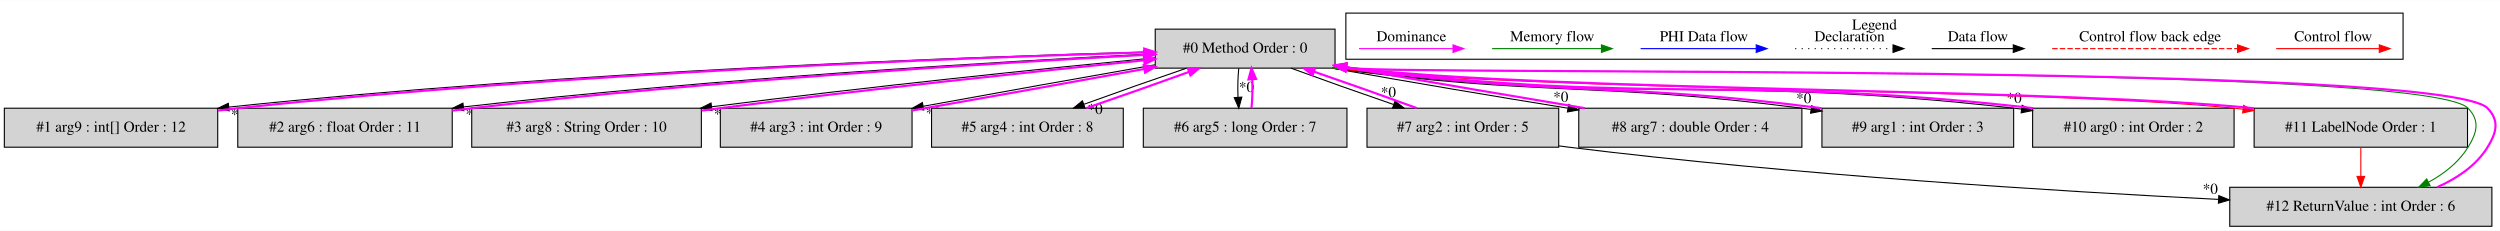
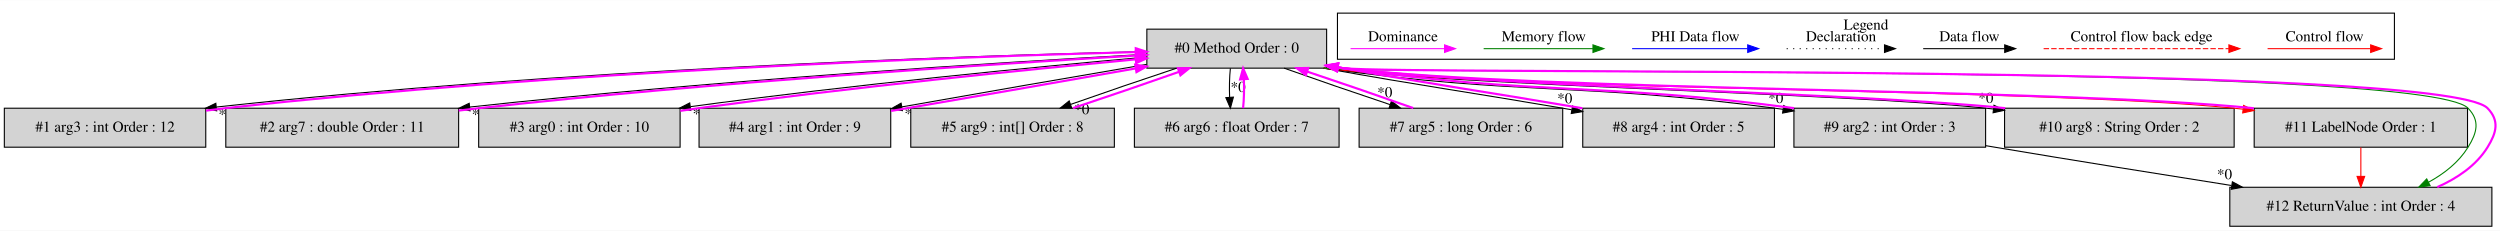
- <svg xmlns="http://www.w3.org/2000/svg" width="2308pt" height="213pt" viewBox="0.00 0.00 2307.99 212.80">
+ <svg xmlns="http://www.w3.org/2000/svg" width="2308pt" height="213pt" viewBox="0.00 0.00 2308.49 212.80">
  <g id="graph0" class="graph" transform="scale(1 1) rotate(0) translate(4 208.8)">
-     <polygon fill="white" stroke="transparent" points="-4,4 -4,-208.8 2303.99,-208.8 2303.99,4 -4,4" />
+     <polygon fill="white" stroke="transparent" points="-4,4 -4,-208.8 2304.49,-208.8 2304.49,4 -4,4" />
    <g id="clust1" class="cluster">
-       <polygon fill="none" stroke="black" points="1238.5,-154.2 1238.5,-196.8 2214.5,-196.8 2214.5,-154.2 1238.5,-154.2" />
-       <text text-anchor="middle" x="1726.5" y="-181.6" font-family="Times,serif" font-size="14.00">Legend</text>
+       <polygon fill="none" stroke="black" points="1231,-154.2 1231,-196.8 2207,-196.8 2207,-154.2 1231,-154.2" />
+       <text text-anchor="middle" x="1719" y="-181.6" font-family="Times,serif" font-size="14.00">Legend</text>
    </g>
    <g id="node1" class="node">
-       <polygon fill="lightgrey" stroke="black" points="1228.5,-182 1062.5,-182 1062.5,-146 1228.5,-146 1228.5,-182" />
-       <text text-anchor="middle" x="1145.5" y="-160.3" font-family="Times,serif" font-size="14.00">#0 Method Order : 0</text>
+       <polygon fill="lightgrey" stroke="black" points="1221,-182 1055,-182 1055,-146 1221,-146 1221,-182" />
+       <text text-anchor="middle" x="1138" y="-160.3" font-family="Times,serif" font-size="14.00">#0 Method Order : 0</text>
    </g>
    <g id="node2" class="node">
-       <polygon fill="lightgrey" stroke="black" points="197,-109 0,-109 0,-73 197,-73 197,-109" />
-       <text text-anchor="middle" x="98.5" y="-87.3" font-family="Times,serif" font-size="14.00">#1 arg9 : int[] Order : 12</text>
+       <polygon fill="lightgrey" stroke="black" points="186,-109 0,-109 0,-73 186,-73 186,-109" />
+       <text text-anchor="middle" x="93" y="-87.3" font-family="Times,serif" font-size="14.00">#1 arg3 : int Order : 12</text>
    </g>
    <g id="edge2" class="edge">
-       <path fill="none" stroke="black" d="M1062.42,-161.11C898.87,-156.69 523.89,-143.4 207.5,-110.06" />
-       <polygon fill="black" stroke="black" points="207.53,-106.55 197.22,-108.97 206.79,-113.51 207.53,-106.55" />
-       <text text-anchor="middle" x="216.13" y="-98.78" font-family="Times,serif" font-size="14.00">*0</text>
+       <path fill="none" stroke="black" d="M1054.88,-161.38C890.77,-157.43 513.84,-144.95 196.06,-110.11" />
+       <polygon fill="black" stroke="black" points="196.06,-106.59 185.73,-108.97 195.29,-113.55 196.06,-106.59" />
+       <text text-anchor="middle" x="204.68" y="-98.86" font-family="Times,serif" font-size="14.00">*0</text>
    </g>
    <g id="node3" class="node">
-       <polygon fill="lightgrey" stroke="black" points="413.5,-109 215.5,-109 215.5,-73 413.5,-73 413.5,-109" />
-       <text text-anchor="middle" x="314.5" y="-87.3" font-family="Times,serif" font-size="14.00">#2 arg6 : float Order : 11</text>
+       <polygon fill="lightgrey" stroke="black" points="419.5,-109 204.5,-109 204.5,-73 419.5,-73 419.5,-109" />
+       <text text-anchor="middle" x="312" y="-87.3" font-family="Times,serif" font-size="14.00">#2 arg7 : double Order : 11</text>
    </g>
    <g id="edge4" class="edge">
-       <path fill="none" stroke="black" d="M1062.25,-159.28C928.06,-152.56 655.75,-136.6 423.81,-110.18" />
-       <polygon fill="black" stroke="black" points="424.18,-106.7 413.84,-109.04 423.38,-113.66 424.18,-106.7" />
-       <text text-anchor="middle" x="432.82" y="-99.01" font-family="Times,serif" font-size="14.00">*0</text>
+       <path fill="none" stroke="black" d="M1054.95,-158.83C922.87,-151.53 656.92,-134.82 429.8,-110.08" />
+       <polygon fill="black" stroke="black" points="430.02,-106.58 419.69,-108.97 429.25,-113.54 430.02,-106.58" />
+       <text text-anchor="middle" x="438.63" y="-98.84" font-family="Times,serif" font-size="14.00">*0</text>
    </g>
    <g id="node4" class="node">
-       <polygon fill="lightgrey" stroke="black" points="643.5,-109 431.5,-109 431.5,-73 643.5,-73 643.5,-109" />
-       <text text-anchor="middle" x="537.5" y="-87.3" font-family="Times,serif" font-size="14.00">#3 arg8 : String Order : 10</text>
+       <polygon fill="lightgrey" stroke="black" points="624,-109 438,-109 438,-73 624,-73 624,-109" />
+       <text text-anchor="middle" x="531" y="-87.3" font-family="Times,serif" font-size="14.00">#3 arg0 : int Order : 10</text>
    </g>
    <g id="edge6" class="edge">
-       <path fill="none" stroke="black" d="M1062.11,-155.51C964.42,-146.08 797.7,-128.84 652.88,-110.33" />
-       <polygon fill="black" stroke="black" points="653.3,-106.86 642.93,-109.06 652.4,-113.8 653.3,-106.86" />
-       <text text-anchor="middle" x="661.99" y="-99.28" font-family="Times,serif" font-size="14.00">*0</text>
+       <path fill="none" stroke="black" d="M1054.89,-156.25C955.17,-147.41 782.94,-130.64 633.69,-110.46" />
+       <polygon fill="black" stroke="black" points="633.83,-106.94 623.44,-109.06 632.88,-113.88 633.83,-106.94" />
+       <text text-anchor="middle" x="642.55" y="-99.43" font-family="Times,serif" font-size="14.00">*0</text>
    </g>
    <g id="node5" class="node">
-       <polygon fill="lightgrey" stroke="black" points="838,-109 661,-109 661,-73 838,-73 838,-109" />
-       <text text-anchor="middle" x="749.5" y="-87.3" font-family="Times,serif" font-size="14.00">#4 arg3 : int Order : 9</text>
+       <polygon fill="lightgrey" stroke="black" points="818.5,-109 641.5,-109 641.5,-73 818.5,-73 818.5,-109" />
+       <text text-anchor="middle" x="730" y="-87.3" font-family="Times,serif" font-size="14.00">#4 arg1 : int Order : 9</text>
    </g>
    <g id="edge8" class="edge">
-       <path fill="none" stroke="black" d="M1062.24,-149.06C999.82,-138.13 914.22,-122.81 848.33,-110.8" />
-       <polygon fill="black" stroke="black" points="848.81,-107.33 838.34,-108.98 847.55,-114.22 848.81,-107.33" />
-       <text text-anchor="middle" x="857.69" y="-100.22" font-family="Times,serif" font-size="14.00">*0</text>
+       <path fill="none" stroke="black" d="M1054.86,-149.48C989.41,-138.36 898.06,-122.49 828.87,-110.25" />
+       <polygon fill="black" stroke="black" points="829.28,-106.77 818.82,-108.47 828.06,-113.66 829.28,-106.77" />
+       <text text-anchor="middle" x="838.15" y="-99.61" font-family="Times,serif" font-size="14.00">*0</text>
    </g>
    <g id="node6" class="node">
-       <polygon fill="lightgrey" stroke="black" points="1033,-109 856,-109 856,-73 1033,-73 1033,-109" />
-       <text text-anchor="middle" x="944.5" y="-87.3" font-family="Times,serif" font-size="14.00">#5 arg4 : int Order : 8</text>
+       <polygon fill="lightgrey" stroke="black" points="1025,-109 837,-109 837,-73 1025,-73 1025,-109" />
+       <text text-anchor="middle" x="931" y="-87.3" font-family="Times,serif" font-size="14.00">#5 arg9 : int[] Order : 8</text>
    </g>
    <g id="edge10" class="edge">
-       <path fill="none" stroke="black" d="M1091.5,-145.99C1062.05,-135.97 1025.83,-123.21 996.67,-112.62" />
-       <polygon fill="black" stroke="black" points="997.67,-109.26 987.08,-109.11 995.27,-115.83 997.67,-109.26" />
-       <text text-anchor="middle" x="1007" y="-103.69" font-family="Times,serif" font-size="14.00">*0</text>
+       <path fill="none" stroke="black" d="M1082.56,-145.99C1052.13,-135.92 1014.64,-123.1 984.52,-112.48" />
+       <polygon fill="black" stroke="black" points="985.62,-109.15 975.02,-109.11 983.28,-115.75 985.62,-109.15" />
+       <text text-anchor="middle" x="994.93" y="-103.5" font-family="Times,serif" font-size="14.00">*0</text>
    </g>
    <g id="node7" class="node">
-       <polygon fill="lightgrey" stroke="black" points="1239.5,-109 1051.5,-109 1051.5,-73 1239.5,-73 1239.5,-109" />
-       <text text-anchor="middle" x="1145.5" y="-87.3" font-family="Times,serif" font-size="14.00">#6 arg5 : long Order : 7</text>
+       <polygon fill="lightgrey" stroke="black" points="1232.5,-109 1043.5,-109 1043.5,-73 1232.5,-73 1232.5,-109" />
+       <text text-anchor="middle" x="1138" y="-87.3" font-family="Times,serif" font-size="14.00">#6 arg6 : float Order : 7</text>
    </g>
    <g id="edge12" class="edge">
-       <path fill="none" stroke="black" d="M1139.62,-145.81C1138.78,-137.79 1138.55,-128.05 1138.92,-119.07" />
-       <polygon fill="black" stroke="black" points="1142.42,-119.25 1139.64,-109.03 1135.44,-118.75 1142.42,-119.25" />
-       <text text-anchor="middle" x="1146.78" y="-124.01" font-family="Times,serif" font-size="14.00">*0</text>
+       <path fill="none" stroke="black" d="M1132.12,-145.81C1131.28,-137.79 1131.05,-128.05 1131.42,-119.07" />
+       <polygon fill="black" stroke="black" points="1134.92,-119.25 1132.14,-109.03 1127.94,-118.75 1134.92,-119.25" />
+       <text text-anchor="middle" x="1139.28" y="-124.01" font-family="Times,serif" font-size="14.00">*0</text>
    </g>
    <g id="node8" class="node">
-       <polygon fill="lightgrey" stroke="black" points="1435,-109 1258,-109 1258,-73 1435,-73 1435,-109" />
-       <text text-anchor="middle" x="1346.5" y="-87.3" font-family="Times,serif" font-size="14.00">#7 arg2 : int Order : 5</text>
+       <polygon fill="lightgrey" stroke="black" points="1439,-109 1251,-109 1251,-73 1439,-73 1439,-109" />
+       <text text-anchor="middle" x="1345" y="-87.3" font-family="Times,serif" font-size="14.00">#7 arg5 : long Order : 6</text>
    </g>
    <g id="edge14" class="edge">
-       <path fill="none" stroke="black" d="M1187.79,-145.99C1215.22,-135.92 1251.42,-123.1 1282.34,-112.48" />
-       <polygon fill="black" stroke="black" points="1283.85,-115.66 1292.18,-109.11 1281.59,-109.04 1283.85,-115.66" />
-       <text text-anchor="middle" x="1277.77" y="-119.28" font-family="Times,serif" font-size="14.00">*0</text>
+       <path fill="none" stroke="black" d="M1181.72,-145.99C1210.13,-135.88 1247.61,-122.99 1279.53,-112.34" />
+       <polygon fill="black" stroke="black" points="1280.85,-115.59 1289.23,-109.11 1278.64,-108.95 1280.85,-115.59" />
+       <text text-anchor="middle" x="1274.7" y="-119.15" font-family="Times,serif" font-size="14.00">*0</text>
    </g>
    <g id="node9" class="node">
-       <polygon fill="lightgrey" stroke="black" points="1659.5,-109 1453.5,-109 1453.5,-73 1659.5,-73 1659.5,-109" />
-       <text text-anchor="middle" x="1556.5" y="-87.3" font-family="Times,serif" font-size="14.00">#8 arg7 : double Order : 4</text>
+       <polygon fill="lightgrey" stroke="black" points="1634.5,-109 1457.5,-109 1457.5,-73 1634.5,-73 1634.5,-109" />
+       <text text-anchor="middle" x="1546" y="-87.3" font-family="Times,serif" font-size="14.00">#8 arg4 : int Order : 5</text>
    </g>
    <g id="edge16" class="edge">
-       <path fill="none" stroke="black" d="M1225.92,-145.92C1298.04,-132.99 1379.37,-119.37 1443.35,-109.04" />
-       <polygon fill="black" stroke="black" points="1444.15,-112.46 1453.47,-107.42 1443.04,-105.55 1444.15,-112.46" />
-       <text text-anchor="middle" x="1436.92" y="-114.94" font-family="Times,serif" font-size="14.00">*0</text>
+       <path fill="none" stroke="black" d="M1218.29,-145.95C1316.08,-128.43 1340.92,-125.72 1439,-109 1441.7,-108.54 1444.44,-108.07 1447.21,-107.6" />
+       <polygon fill="black" stroke="black" points="1448.07,-111 1457.34,-105.86 1446.89,-104.1 1448.07,-111" />
+       <text text-anchor="middle" x="1440.9" y="-113.55" font-family="Times,serif" font-size="14.00">*0</text>
    </g>
    <g id="node10" class="node">
-       <polygon fill="lightgrey" stroke="black" points="1855,-109 1678,-109 1678,-73 1855,-73 1855,-109" />
-       <text text-anchor="middle" x="1766.5" y="-87.3" font-family="Times,serif" font-size="14.00">#9 arg1 : int Order : 3</text>
+       <polygon fill="lightgrey" stroke="black" points="1829.5,-109 1652.5,-109 1652.5,-73 1829.5,-73 1829.5,-109" />
+       <text text-anchor="middle" x="1741" y="-87.3" font-family="Times,serif" font-size="14.00">#9 arg2 : int Order : 3</text>
    </g>
    <g id="edge18" class="edge">
-       <path fill="none" stroke="black" d="M1225.78,-145.96C1417.33,-119.6 1467.6,-133.78 1659.5,-109 1662.22,-108.65 1664.97,-108.28 1667.75,-107.89" />
-       <polygon fill="black" stroke="black" points="1668.53,-111.31 1677.92,-106.4 1667.52,-104.38 1668.53,-111.31" />
-       <text text-anchor="middle" x="1661.2" y="-113.68" font-family="Times,serif" font-size="14.00">*0</text>
+       <path fill="none" stroke="black" d="M1218.27,-145.96C1402.32,-120.3 1450.62,-133.29 1635,-109 1637.48,-108.67 1640,-108.33 1642.54,-107.97" />
+       <polygon fill="black" stroke="black" points="1643.05,-111.43 1652.44,-106.51 1642.03,-104.5 1643.05,-111.43" />
+       <text text-anchor="middle" x="1635.74" y="-113.81" font-family="Times,serif" font-size="14.00">*0</text>
    </g>
    <g id="node11" class="node">
-       <polygon fill="lightgrey" stroke="black" points="2058.5,-109 1872.5,-109 1872.5,-73 2058.5,-73 2058.5,-109" />
-       <text text-anchor="middle" x="1965.5" y="-87.3" font-family="Times,serif" font-size="14.00">#10 arg0 : int Order : 2</text>
+       <polygon fill="lightgrey" stroke="black" points="2059,-109 1847,-109 1847,-73 2059,-73 2059,-109" />
+       <text text-anchor="middle" x="1953" y="-87.3" font-family="Times,serif" font-size="14.00">#10 arg8 : String Order : 2</text>
    </g>
    <g id="edge20" class="edge">
-       <path fill="none" stroke="black" d="M1225.91,-145.95C1503.91,-111.42 1576.93,-140.53 1855.5,-109 1857.73,-108.75 1859.98,-108.48 1862.25,-108.2" />
-       <polygon fill="black" stroke="black" points="1862.84,-111.65 1872.29,-106.88 1861.92,-104.71 1862.84,-111.65" />
-       <text text-anchor="middle" x="1855.42" y="-113.92" font-family="Times,serif" font-size="14.00">*0</text>
+       <path fill="none" stroke="black" d="M1218.4,-145.95C1353.86,-129.06 1694.62,-123.16 1830,-109 1832.22,-108.77 1834.47,-108.52 1836.73,-108.27" />
+       <polygon fill="black" stroke="black" points="1837.23,-111.73 1846.76,-107.09 1836.41,-104.78 1837.23,-111.73" />
+       <text text-anchor="middle" x="1829.74" y="-113.9" font-family="Times,serif" font-size="14.00">*0</text>
    </g>
    <g id="node12" class="node">
-       <polygon fill="lightgrey" stroke="black" points="2274,-109 2077,-109 2077,-73 2274,-73 2274,-109" />
-       <text text-anchor="middle" x="2175.5" y="-87.3" font-family="Times,serif" font-size="14.00">#11 LabelNode Order : 1</text>
+       <polygon fill="lightgrey" stroke="black" points="2274.5,-109 2077.5,-109 2077.5,-73 2274.5,-73 2274.5,-109" />
+       <text text-anchor="middle" x="2176" y="-87.3" font-family="Times,serif" font-size="14.00">#11 LabelNode Order : 1</text>
    </g>
    <g id="edge22" class="edge">
-       <path fill="none" stroke="red" d="M1225.77,-145.97C1409.99,-124.45 1874.23,-127.54 2058.5,-109 2061.2,-108.73 2063.93,-108.44 2066.68,-108.12" />
-       <polygon fill="red" stroke="red" points="2067.24,-111.58 2076.74,-106.91 2066.4,-104.63 2067.24,-111.58" />
+       <path fill="none" stroke="red" d="M1218.27,-145.97C1404.26,-124.29 1872.96,-127.68 2059,-109 2061.7,-108.73 2064.43,-108.44 2067.18,-108.12" />
+       <polygon fill="red" stroke="red" points="2067.73,-111.58 2077.25,-106.91 2066.9,-104.63 2067.73,-111.58" />
    </g>
    <g id="node13" class="node">
-       <polygon fill="lightgrey" stroke="black" points="2296.5,-36 2054.5,-36 2054.5,0 2296.5,0 2296.5,-36" />
-       <text text-anchor="middle" x="2175.5" y="-14.3" font-family="Times,serif" font-size="14.00">#12 ReturnValue : int Order : 6</text>
+       <polygon fill="lightgrey" stroke="black" points="2297,-36 2055,-36 2055,0 2297,0 2297,-36" />
+       <text text-anchor="middle" x="2176" y="-14.3" font-family="Times,serif" font-size="14.00">#12 ReturnValue : int Order : 4</text>
    </g>
    <g id="edge26" class="edge">
-       <path fill="none" stroke="green" d="M1225.85,-145.96C1287.16,-139.53 2234.08,-150.87 2274.5,-109 2285.61,-97.49 2282.91,-86.61 2274.5,-73 2265.83,-58.97 2252.29,-48.46 2237.95,-40.64" />
-       <polygon fill="green" stroke="green" points="2239.46,-37.48 2228.96,-36.11 2236.31,-43.73 2239.46,-37.48" />
+       <path fill="none" stroke="green" d="M1218.35,-145.96C1280.13,-139.49 2234.26,-151.19 2275,-109 2286.11,-97.49 2283.41,-86.61 2275,-73 2266.33,-58.97 2252.79,-48.46 2238.45,-40.64" />
+       <polygon fill="green" stroke="green" points="2239.96,-37.48 2229.46,-36.11 2236.81,-43.73 2239.96,-37.48" />
    </g>
    <g id="edge1" class="edge">
-       <path fill="none" stroke="fuchsia" stroke-width="2" d="M197.26,-106.82C203.44,-107.62 209.56,-108.36 215.5,-109 520.99,-141.75 884.67,-155.53 1052.4,-160.53" />
-       <polygon fill="fuchsia" stroke="fuchsia" stroke-width="2" points="1052.34,-164.03 1062.43,-160.83 1052.54,-157.03 1052.34,-164.03" />
+       <path fill="none" stroke="fuchsia" stroke-width="2" d="M186.21,-106.77C192.23,-107.6 198.2,-108.35 204,-109 510.84,-143.25 876.42,-156.33 1044.78,-160.85" />
+       <polygon fill="fuchsia" stroke="fuchsia" stroke-width="2" points="1044.76,-164.35 1054.85,-161.12 1044.94,-157.36 1044.76,-164.35" />
    </g>
    <g id="edge3" class="edge">
-       <path fill="none" stroke="fuchsia" stroke-width="2" d="M413.57,-106.74C419.64,-107.56 425.66,-108.32 431.5,-109 653.66,-134.74 915.72,-150.76 1052.26,-158.16" />
-       <polygon fill="fuchsia" stroke="fuchsia" stroke-width="2" points="1052.1,-161.65 1062.27,-158.7 1052.48,-154.66 1052.1,-161.65" />
+       <path fill="none" stroke="fuchsia" stroke-width="2" d="M419.55,-106.81C425.8,-107.6 431.98,-108.33 438,-109 654.89,-132.99 910.31,-149.6 1044.66,-157.58" />
+       <polygon fill="fuchsia" stroke="fuchsia" stroke-width="2" points="1044.73,-161.09 1054.91,-158.18 1045.14,-154.1 1044.73,-161.09" />
    </g>
    <g id="edge5" class="edge">
-       <path fill="none" stroke="fuchsia" stroke-width="2" d="M643.78,-106.77C649.44,-107.55 655.04,-108.3 660.5,-109 796.65,-126.59 954.4,-143.17 1052.14,-153.21" />
-       <polygon fill="fuchsia" stroke="fuchsia" stroke-width="2" points="1051.98,-156.71 1062.28,-154.25 1052.69,-149.75 1051.98,-156.71" />
+       <path fill="none" stroke="fuchsia" stroke-width="2" d="M624.24,-106.57C629.92,-107.43 635.54,-108.25 641,-109 781.47,-128.3 944.68,-144.62 1044.69,-154.12" />
+       <polygon fill="fuchsia" stroke="fuchsia" stroke-width="2" points="1044.49,-157.61 1054.77,-155.07 1045.15,-150.64 1044.49,-157.61" />
    </g>
    <g id="edge7" class="edge">
-       <path fill="none" stroke="fuchsia" stroke-width="2" d="M838.28,-106.91C901.95,-118.08 987.5,-133.4 1052.18,-145.2" />
-       <polygon fill="fuchsia" stroke="fuchsia" stroke-width="2" points="1051.9,-148.71 1062.37,-147.07 1053.16,-141.82 1051.9,-148.71" />
+       <path fill="none" stroke="fuchsia" stroke-width="2" d="M818.84,-106.49C885.53,-117.84 976.59,-133.67 1044.4,-145.69" />
+       <polygon fill="fuchsia" stroke="fuchsia" stroke-width="2" points="1044.2,-149.21 1054.66,-147.51 1045.42,-142.31 1044.2,-149.21" />
    </g>
    <g id="edge9" class="edge">
-       <path fill="none" stroke="fuchsia" stroke-width="2" d="M998.82,-109.11C1028.31,-119.16 1064.53,-131.92 1093.64,-142.5" />
-       <polygon fill="fuchsia" stroke="fuchsia" stroke-width="2" points="1092.62,-145.85 1103.21,-145.99 1095.02,-139.28 1092.62,-145.85" />
+       <path fill="none" stroke="fuchsia" stroke-width="2" d="M986.77,-109.11C1017.24,-119.2 1054.73,-132.03 1084.8,-142.63" />
+       <polygon fill="fuchsia" stroke="fuchsia" stroke-width="2" points="1083.68,-145.95 1094.28,-145.99 1086.02,-139.35 1083.68,-145.95" />
    </g>
    <g id="edge11" class="edge">
-       <path fill="none" stroke="fuchsia" stroke-width="2" d="M1151.36,-109.03C1152.21,-117.03 1152.45,-126.77 1152.09,-135.75" />
-       <polygon fill="fuchsia" stroke="fuchsia" stroke-width="2" points="1148.59,-135.59 1151.38,-145.81 1155.57,-136.08 1148.59,-135.59" />
+       <path fill="none" stroke="fuchsia" stroke-width="2" d="M1143.86,-109.03C1144.71,-117.03 1144.95,-126.77 1144.59,-135.75" />
+       <polygon fill="fuchsia" stroke="fuchsia" stroke-width="2" points="1141.09,-135.59 1143.88,-145.81 1148.07,-136.08 1141.09,-135.59" />
    </g>
    <g id="edge13" class="edge">
-       <path fill="none" stroke="fuchsia" stroke-width="2" d="M1303.92,-109.11C1276.42,-119.2 1240.22,-132.03 1209.33,-142.63" />
-       <polygon fill="fuchsia" stroke="fuchsia" stroke-width="2" points="1207.83,-139.45 1199.5,-145.99 1210.1,-146.07 1207.83,-139.45" />
+       <path fill="none" stroke="fuchsia" stroke-width="2" d="M1300.98,-109.11C1272.5,-119.25 1235.01,-132.14 1203.14,-142.77" />
+       <polygon fill="fuchsia" stroke="fuchsia" stroke-width="2" points="1201.83,-139.52 1193.44,-145.99 1204.03,-146.16 1201.83,-139.52" />
+     </g>
+     <g id="edge15" class="edge">
+       <path fill="none" stroke="fuchsia" stroke-width="2" d="M1457.26,-108.96C1457.17,-108.97 1457.09,-108.99 1457,-109 1358.83,-125.73 1334.03,-128.43 1236,-146 1234.5,-146.27 1232.99,-146.54 1231.46,-146.82" />
+       <polygon fill="fuchsia" stroke="fuchsia" stroke-width="2" points="1230.47,-143.44 1221.26,-148.68 1231.73,-150.33 1230.47,-143.44" />
+     </g>
+     <g id="edge17" class="edge">
+       <path fill="none" stroke="fuchsia" stroke-width="2" d="M1652.73,-109.04C1468.49,-133.29 1420.19,-120.3 1236,-146 1234.49,-146.21 1232.97,-146.43 1231.44,-146.66" />
+       <polygon fill="fuchsia" stroke="fuchsia" stroke-width="2" points="1230.54,-143.25 1221.19,-148.25 1231.61,-150.17 1230.54,-143.25" />
    </g>
    <g id="edge24" class="edge">
-       <path fill="none" stroke="black" d="M1435.12,-74.23C1438.28,-73.79 1441.42,-73.38 1444.5,-73 1653.25,-47.25 1897.16,-32.24 2043.82,-24.84" />
-       <polygon fill="black" stroke="black" points="2044.39,-28.31 2054.2,-24.32 2044.04,-21.32 2044.39,-28.31" />
-       <text text-anchor="middle" x="2036.52" y="-29.96" font-family="Times,serif" font-size="14.00">*0</text>
-     </g>
-     <g id="edge15" class="edge">
-       <path fill="none" stroke="fuchsia" stroke-width="2" d="M1459.09,-109.03C1397.3,-119.38 1315.75,-133.04 1243.5,-146 1242,-146.27 1240.49,-146.54 1238.96,-146.82" />
-       <polygon fill="fuchsia" stroke="fuchsia" stroke-width="2" points="1237.97,-143.44 1228.76,-148.68 1239.23,-150.33 1237.97,-143.44" />
-     </g>
-     <g id="edge17" class="edge">
-       <path fill="none" stroke="fuchsia" stroke-width="2" d="M1677.76,-108.97C1677.67,-108.98 1677.59,-108.99 1677.5,-109 1485.51,-133.79 1435.28,-119.58 1243.5,-146 1241.99,-146.21 1240.47,-146.42 1238.93,-146.65" />
-       <polygon fill="fuchsia" stroke="fuchsia" stroke-width="2" points="1238.04,-143.25 1228.69,-148.23 1239.11,-150.16 1238.04,-143.25" />
+       <path fill="none" stroke="black" d="M1829.54,-74.43C1832.39,-73.94 1835.22,-73.47 1838,-73 1910.46,-60.86 1991.77,-47.85 2056.47,-37.65" />
+       <polygon fill="black" stroke="black" points="2057.38,-41.05 2066.71,-36.03 2056.29,-34.13 2057.38,-41.05" />
+       <text text-anchor="middle" x="2050.12" y="-43.5" font-family="Times,serif" font-size="14.00">*0</text>
    </g>
    <g id="edge19" class="edge">
-       <path fill="none" stroke="fuchsia" stroke-width="2" d="M1873.09,-109.05C1594.73,-140.52 1521.7,-111.41 1243.5,-146 1241.99,-146.19 1240.46,-146.39 1238.93,-146.59" />
-       <polygon fill="fuchsia" stroke="fuchsia" stroke-width="2" points="1238.06,-143.18 1228.67,-148.08 1239.07,-150.11 1238.06,-143.18" />
+       <path fill="none" stroke="fuchsia" stroke-width="2" d="M1847.6,-109.04C1711.82,-123.18 1371.06,-129.09 1236,-146 1234.49,-146.19 1232.96,-146.39 1231.43,-146.6" />
+       <polygon fill="fuchsia" stroke="fuchsia" stroke-width="2" points="1230.56,-143.19 1221.17,-148.09 1231.57,-150.11 1230.56,-143.19" />
    </g>
    <g id="edge21" class="edge">
-       <path fill="none" stroke="fuchsia" stroke-width="2" d="M2076.78,-108.97C2076.69,-108.98 2076.59,-108.99 2076.5,-109 1892.14,-127.55 1427.54,-124.45 1243.5,-146 1241.99,-146.18 1240.46,-146.37 1238.92,-146.56" />
-       <polygon fill="fuchsia" stroke="fuchsia" stroke-width="2" points="1238.08,-143.15 1228.66,-148 1239.05,-150.08 1238.08,-143.15" />
+       <path fill="none" stroke="fuchsia" stroke-width="2" d="M2077.28,-108.97C2077.19,-108.98 2077.09,-108.99 2077,-109 1890.87,-127.68 1421.8,-124.28 1236,-146 1234.49,-146.18 1232.96,-146.36 1231.42,-146.56" />
+       <polygon fill="fuchsia" stroke="fuchsia" stroke-width="2" points="1230.58,-143.15 1221.16,-148 1231.55,-150.08 1230.58,-143.15" />
    </g>
    <g id="edge25" class="edge">
-       <path fill="none" stroke="red" d="M2175.5,-72.81C2175.5,-64.79 2175.5,-55.05 2175.5,-46.07" />
-       <polygon fill="red" stroke="red" points="2179,-46.03 2175.5,-36.03 2172,-46.03 2179,-46.03" />
+       <path fill="none" stroke="red" d="M2176,-72.81C2176,-64.79 2176,-55.05 2176,-46.07" />
+       <polygon fill="red" stroke="red" points="2179.5,-46.03 2176,-36.03 2172.5,-46.03 2179.5,-46.03" />
    </g>
    <g id="edge23" class="edge">
-       <path fill="none" stroke="fuchsia" stroke-width="2" d="M2246.04,-36.11C2264.46,-44.26 2282.03,-56.06 2292.5,-73 2300.91,-86.61 2303.61,-97.49 2292.5,-109 2252,-150.95 1301.45,-139.48 1243.5,-146 1241.99,-146.17 1240.46,-146.35 1238.92,-146.54" />
-       <polygon fill="fuchsia" stroke="fuchsia" stroke-width="2" points="1238.09,-143.13 1228.65,-147.95 1239.04,-150.06 1238.09,-143.13" />
+       <path fill="none" stroke="fuchsia" stroke-width="2" d="M2246.54,-36.11C2264.96,-44.26 2282.53,-56.06 2293,-73 2301.41,-86.61 2304.11,-97.49 2293,-109 2252.18,-151.27 1294.39,-139.44 1236,-146 1234.49,-146.17 1232.96,-146.35 1231.42,-146.54" />
+       <polygon fill="fuchsia" stroke="fuchsia" stroke-width="2" points="1230.59,-143.13 1221.15,-147.95 1231.54,-150.06 1230.59,-143.13" />
    </g>
    <g id="edge27" class="edge">
-       <path fill="none" stroke="red" d="M2097.39,-164C2108.61,-164 2166.74,-164 2192.36,-164" />
-       <polygon fill="red" stroke="red" points="2192.56,-167.5 2202.56,-164 2192.56,-160.5 2192.56,-167.5" />
-       <text text-anchor="middle" x="2150" y="-170.8" font-family="Times,serif" font-size="14.00">Control flow</text>
+       <path fill="none" stroke="red" d="M2089.89,-164C2101.11,-164 2159.24,-164 2184.86,-164" />
+       <polygon fill="red" stroke="red" points="2185.06,-167.5 2195.06,-164 2185.06,-160.5 2185.06,-167.5" />
+       <text text-anchor="middle" x="2142.5" y="-170.8" font-family="Times,serif" font-size="14.00">Control flow</text>
    </g>
    <g id="edge28" class="edge">
-       <path fill="none" stroke="red" stroke-dasharray="5,2" d="M1890.58,-164C1907.55,-164 2023.71,-164 2061.58,-164" />
-       <polygon fill="red" stroke="red" points="2061.67,-167.5 2071.67,-164 2061.67,-160.5 2061.67,-167.5" />
-       <text text-anchor="middle" x="1981" y="-170.8" font-family="Times,serif" font-size="14.00">Control flow back edge</text>
+       <path fill="none" stroke="red" stroke-dasharray="5,2" d="M1883.08,-164C1900.05,-164 2016.21,-164 2054.08,-164" />
+       <polygon fill="red" stroke="red" points="2054.17,-167.5 2064.17,-164 2054.17,-160.5 2054.17,-167.5" />
+       <text text-anchor="middle" x="1973.5" y="-170.8" font-family="Times,serif" font-size="14.00">Control flow back edge</text>
    </g>
    <g id="edge29" class="edge">
-       <path fill="none" stroke="black" d="M1779.36,-164C1788.91,-164 1832.81,-164 1854.42,-164" />
-       <polygon fill="black" stroke="black" points="1854.65,-167.5 1864.65,-164 1854.65,-160.5 1854.65,-167.5" />
-       <text text-anchor="middle" x="1822" y="-170.8" font-family="Times,serif" font-size="14.00">Data flow</text>
+       <path fill="none" stroke="black" d="M1771.86,-164C1781.41,-164 1825.31,-164 1846.92,-164" />
+       <polygon fill="black" stroke="black" points="1847.15,-167.5 1857.15,-164 1847.15,-160.5 1847.15,-167.5" />
+       <text text-anchor="middle" x="1814.5" y="-170.8" font-family="Times,serif" font-size="14.00">Data flow</text>
    </g>
    <g id="edge30" class="edge">
-       <path fill="none" stroke="black" stroke-dasharray="1,5" d="M1653.31,-164C1663.96,-164 1718.96,-164 1743.58,-164" />
-       <polygon fill="black" stroke="black" points="1743.65,-167.5 1753.65,-164 1743.65,-160.5 1743.65,-167.5" />
-       <text text-anchor="middle" x="1703.5" y="-170.8" font-family="Times,serif" font-size="14.00">Declaration</text>
+       <path fill="none" stroke="black" stroke-dasharray="1,5" d="M1645.81,-164C1656.46,-164 1711.46,-164 1736.08,-164" />
+       <polygon fill="black" stroke="black" points="1736.15,-167.5 1746.15,-164 1736.15,-160.5 1736.15,-167.5" />
+       <text text-anchor="middle" x="1696" y="-170.8" font-family="Times,serif" font-size="14.00">Declaration</text>
    </g>
    <g id="edge31" class="edge">
-       <path fill="none" stroke="blue" d="M1510.6,-164C1523.22,-164 1589.38,-164 1617.18,-164" />
-       <polygon fill="blue" stroke="blue" points="1617.34,-167.5 1627.34,-164 1617.34,-160.5 1617.34,-167.5" />
-       <text text-anchor="middle" x="1569" y="-170.8" font-family="Times,serif" font-size="14.00">PHI Data flow</text>
+       <path fill="none" stroke="blue" d="M1503.1,-164C1515.72,-164 1581.88,-164 1609.68,-164" />
+       <polygon fill="blue" stroke="blue" points="1609.84,-167.5 1619.84,-164 1609.84,-160.5 1609.84,-167.5" />
+       <text text-anchor="middle" x="1561.5" y="-170.8" font-family="Times,serif" font-size="14.00">PHI Data flow</text>
    </g>
    <g id="edge32" class="edge">
-       <path fill="none" stroke="green" d="M1373.5,-164C1385.44,-164 1447.8,-164 1474.43,-164" />
-       <polygon fill="green" stroke="green" points="1474.45,-167.5 1484.45,-164 1474.45,-160.5 1474.45,-167.5" />
-       <text text-anchor="middle" x="1429" y="-170.8" font-family="Times,serif" font-size="14.00">Memory flow</text>
+       <path fill="none" stroke="green" d="M1366,-164C1377.94,-164 1440.3,-164 1466.93,-164" />
+       <polygon fill="green" stroke="green" points="1466.95,-167.5 1476.95,-164 1466.95,-160.5 1466.95,-167.5" />
+       <text text-anchor="middle" x="1421.5" y="-170.8" font-family="Times,serif" font-size="14.00">Memory flow</text>
    </g>
    <g id="edge33" class="edge">
-       <path fill="none" stroke="fuchsia" d="M1250.61,-164C1261.65,-164 1313.17,-164 1337.16,-164" />
-       <polygon fill="fuchsia" stroke="fuchsia" points="1337.4,-167.5 1347.4,-164 1337.4,-160.5 1337.4,-167.5" />
-       <text text-anchor="middle" x="1299" y="-170.8" font-family="Times,serif" font-size="14.00">Dominance</text>
+       <path fill="none" stroke="fuchsia" d="M1243.11,-164C1254.15,-164 1305.67,-164 1329.66,-164" />
+       <polygon fill="fuchsia" stroke="fuchsia" points="1329.9,-167.5 1339.9,-164 1329.9,-160.5 1329.9,-167.5" />
+       <text text-anchor="middle" x="1291.5" y="-170.8" font-family="Times,serif" font-size="14.00">Dominance</text>
    </g>
  </g>
</svg>
